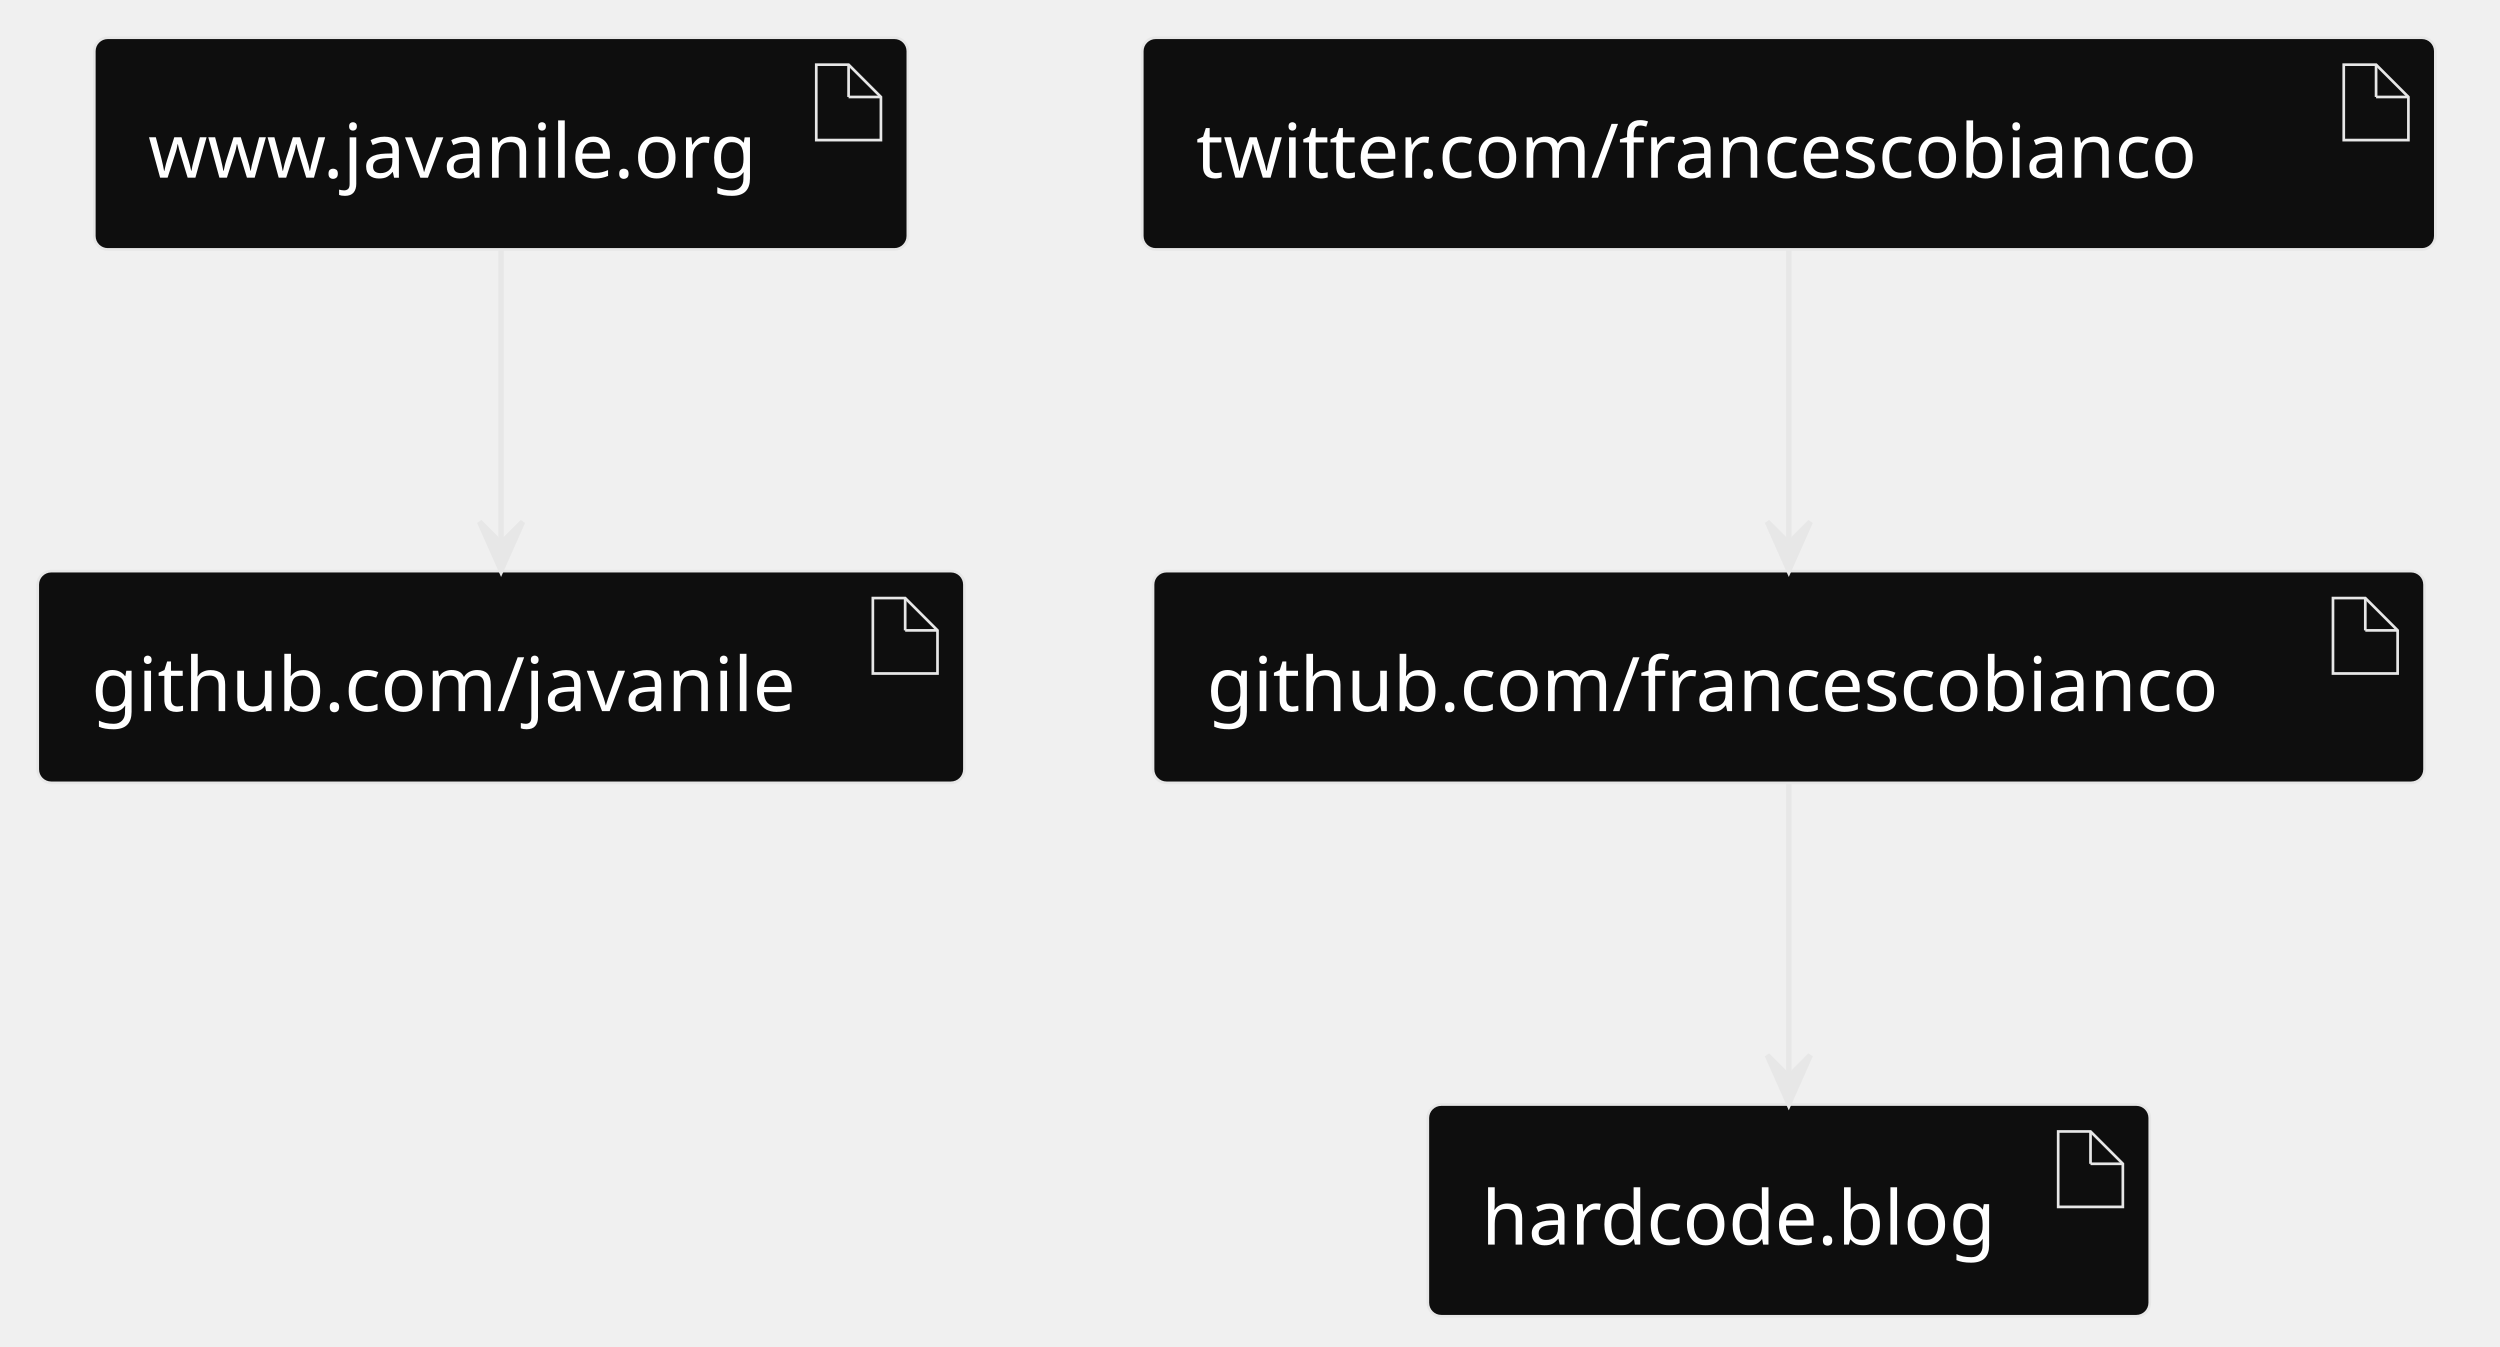
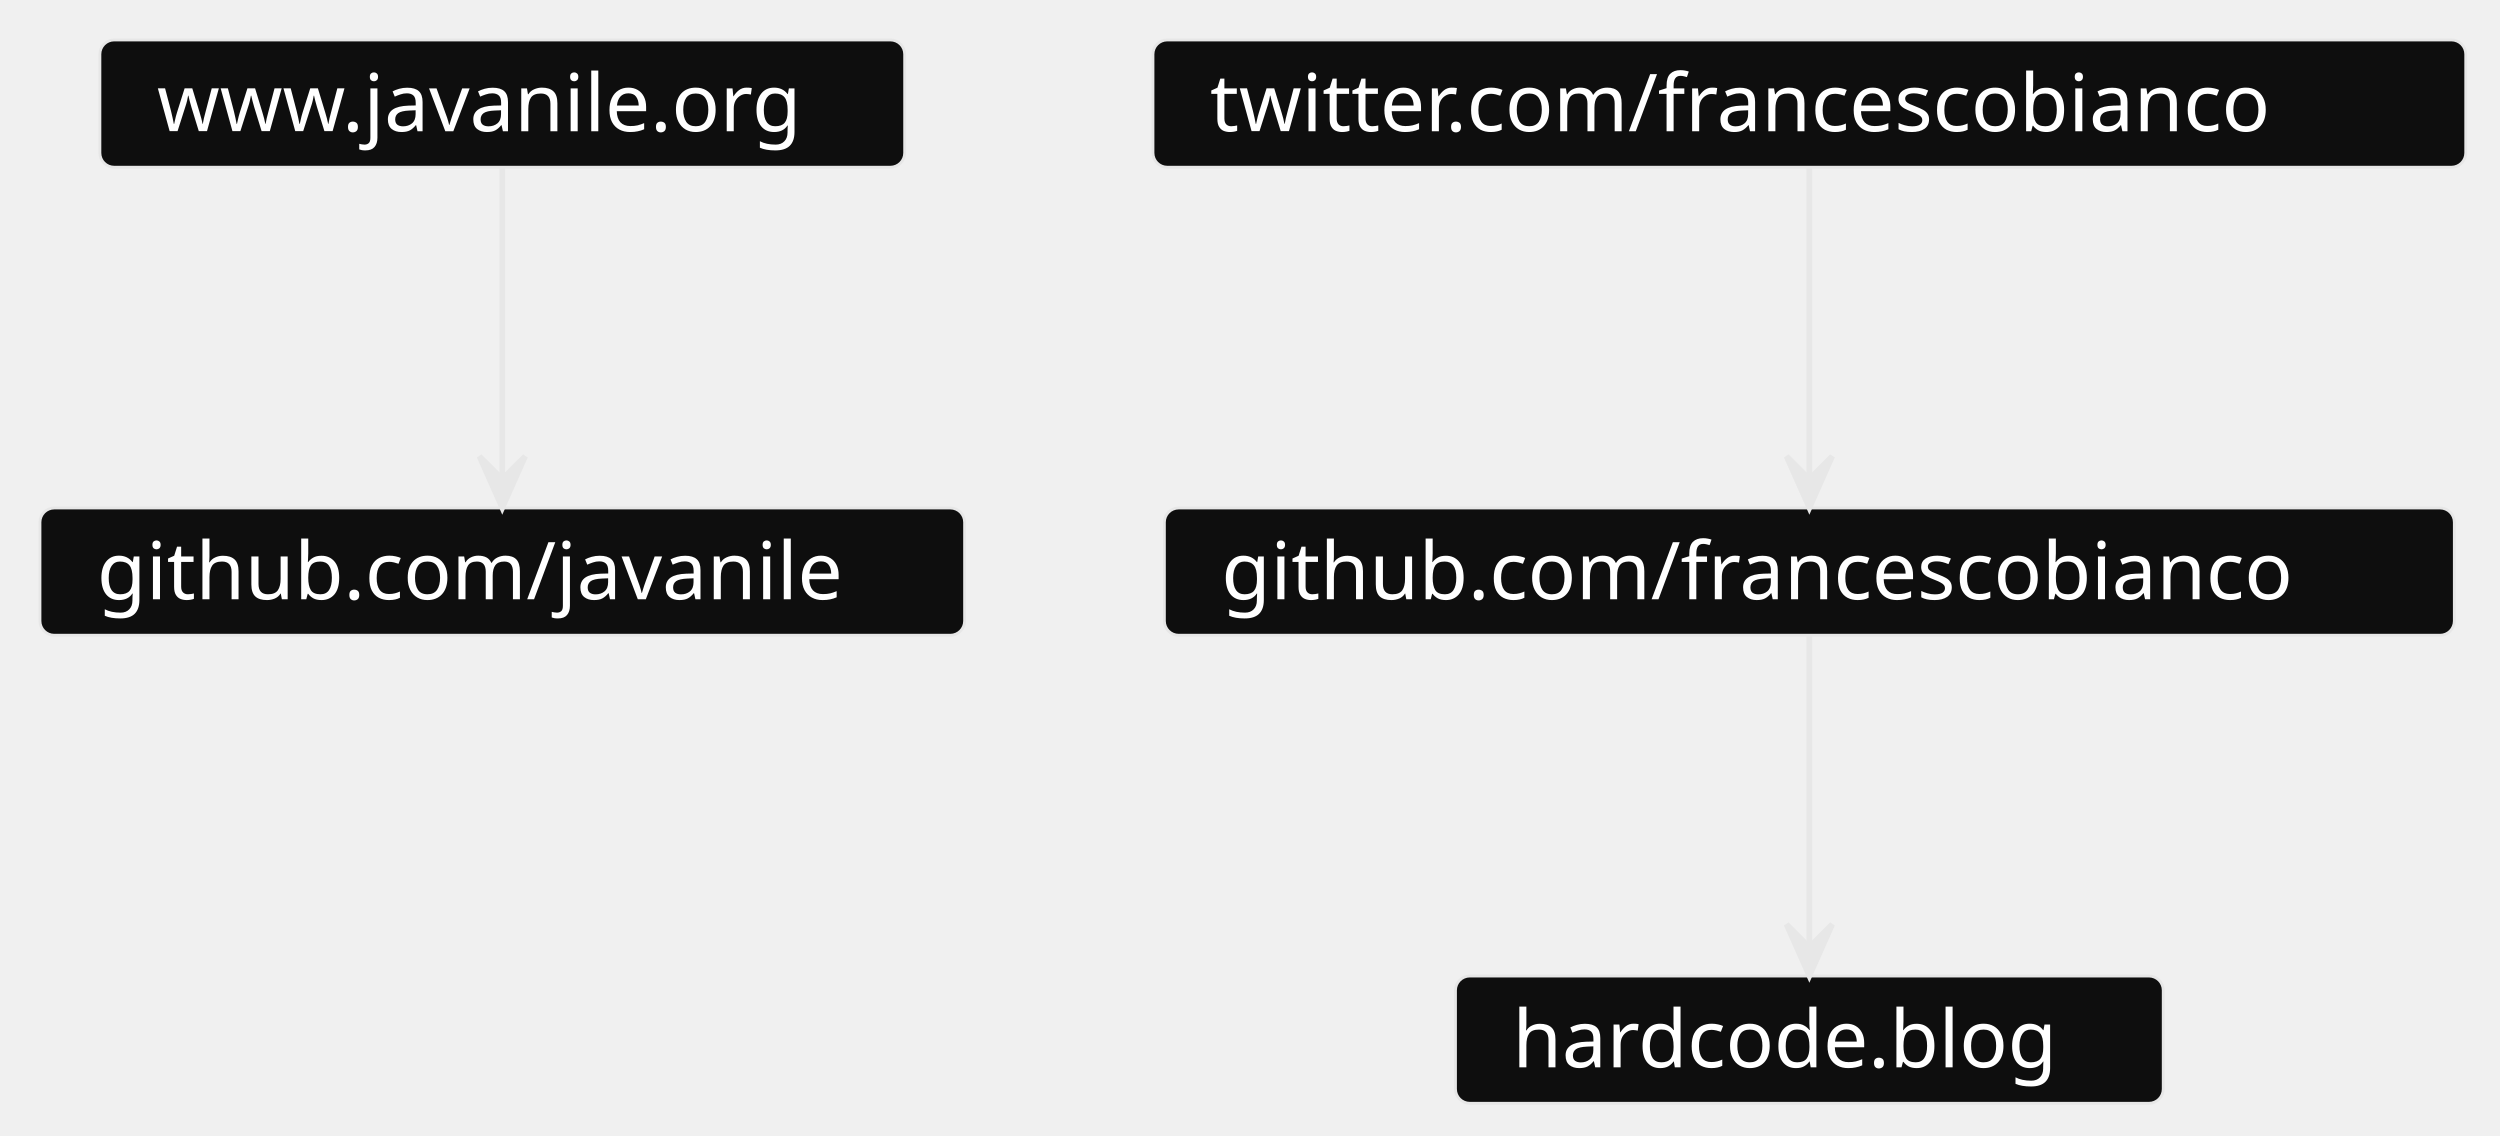
- <svg xmlns="http://www.w3.org/2000/svg" contentStyleType="text/css" height="250px" preserveAspectRatio="none" style="width:464px;height:250px;background:#00000000;" version="1.1" viewBox="0 0 464 250" width="464px" zoomAndPan="magnify">
+ <svg xmlns="http://www.w3.org/2000/svg" contentStyleType="text/css" height="199px" preserveAspectRatio="none" style="width:438px;height:199px;background:#00000000;" version="1.1" viewBox="0 0 438 199" width="438px" zoomAndPan="magnify">
  <defs />
  <g>
    <g id="elem_www.javanile.org">
-       <rect fill="#0E0E0E" height="39.297" rx="2.5" ry="2.5" style="stroke:#E7E7E7;stroke-width:0.5;" width="151" x="17.5" y="7" />
-       <polygon fill="#0E0E0E" points="151.5,12,151.5,26,163.5,26,163.5,18,157.5,12,151.5,12" style="stroke:#E7E7E7;stroke-width:0.5;" />
-       <line style="stroke:#E7E7E7;stroke-width:0.5;" x1="157.5" x2="157.5" y1="12" y2="18" />
-       <line style="stroke:#E7E7E7;stroke-width:0.5;" x1="163.5" x2="157.5" y1="18" y2="18" />
-       <text fill="#FFFFFF" font-family="sans-serif" font-size="14" lengthAdjust="spacing" textLength="121" x="27.5" y="32.995">www.javanile.org</text>
+       <rect fill="#0E0E0E" height="22.297" rx="2.5" ry="2.5" style="stroke:#E7E7E7;stroke-width:0.5;" width="141" x="17.5" y="7" />
+       <text fill="#FFFFFF" font-family="sans-serif" font-size="14" lengthAdjust="spacing" textLength="121" x="27.5" y="22.995">www.javanile.org</text>
    </g>
    <g id="elem_github.com/javanile">
-       <rect fill="#0E0E0E" height="39.297" rx="2.5" ry="2.5" style="stroke:#E7E7E7;stroke-width:0.5;" width="172" x="7" y="106" />
-       <polygon fill="#0E0E0E" points="162,111,162,125,174,125,174,117,168,111,162,111" style="stroke:#E7E7E7;stroke-width:0.5;" />
-       <line style="stroke:#E7E7E7;stroke-width:0.5;" x1="168" x2="168" y1="111" y2="117" />
-       <line style="stroke:#E7E7E7;stroke-width:0.5;" x1="174" x2="168" y1="117" y2="117" />
-       <text fill="#FFFFFF" font-family="sans-serif" font-size="14" lengthAdjust="spacing" textLength="142" x="17" y="131.995">github.com/javanile</text>
+       <rect fill="#0E0E0E" height="22.297" rx="2.5" ry="2.5" style="stroke:#E7E7E7;stroke-width:0.5;" width="162" x="7" y="89" />
+       <text fill="#FFFFFF" font-family="sans-serif" font-size="14" lengthAdjust="spacing" textLength="142" x="17" y="104.995">github.com/javanile</text>
    </g>
    <g id="elem_github.com/francescobianco">
-       <rect fill="#0E0E0E" height="39.297" rx="2.5" ry="2.5" style="stroke:#E7E7E7;stroke-width:0.5;" width="236" x="214" y="106" />
-       <polygon fill="#0E0E0E" points="433,111,433,125,445,125,445,117,439,111,433,111" style="stroke:#E7E7E7;stroke-width:0.5;" />
-       <line style="stroke:#E7E7E7;stroke-width:0.5;" x1="439" x2="439" y1="111" y2="117" />
-       <line style="stroke:#E7E7E7;stroke-width:0.5;" x1="445" x2="439" y1="117" y2="117" />
-       <text fill="#FFFFFF" font-family="sans-serif" font-size="14" lengthAdjust="spacing" textLength="206" x="224" y="131.995">github.com/francescobianco</text>
+       <rect fill="#0E0E0E" height="22.297" rx="2.5" ry="2.5" style="stroke:#E7E7E7;stroke-width:0.5;" width="226" x="204" y="89" />
+       <text fill="#FFFFFF" font-family="sans-serif" font-size="14" lengthAdjust="spacing" textLength="206" x="214" y="104.995">github.com/francescobianco</text>
    </g>
    <g id="elem_twitter.com/francescobianco">
-       <rect fill="#0E0E0E" height="39.297" rx="2.5" ry="2.5" style="stroke:#E7E7E7;stroke-width:0.5;" width="240" x="212" y="7" />
-       <polygon fill="#0E0E0E" points="435,12,435,26,447,26,447,18,441,12,435,12" style="stroke:#E7E7E7;stroke-width:0.5;" />
-       <line style="stroke:#E7E7E7;stroke-width:0.5;" x1="441" x2="441" y1="12" y2="18" />
-       <line style="stroke:#E7E7E7;stroke-width:0.5;" x1="447" x2="441" y1="18" y2="18" />
-       <text fill="#FFFFFF" font-family="sans-serif" font-size="14" lengthAdjust="spacing" textLength="210" x="222" y="32.995">twitter.com/francescobianco</text>
+       <rect fill="#0E0E0E" height="22.297" rx="2.5" ry="2.5" style="stroke:#E7E7E7;stroke-width:0.5;" width="230" x="202" y="7" />
+       <text fill="#FFFFFF" font-family="sans-serif" font-size="14" lengthAdjust="spacing" textLength="210" x="212" y="22.995">twitter.com/francescobianco</text>
    </g>
    <g id="elem_hardcode.blog">
-       <rect fill="#0E0E0E" height="39.297" rx="2.5" ry="2.5" style="stroke:#E7E7E7;stroke-width:0.5;" width="134" x="265" y="205" />
-       <polygon fill="#0E0E0E" points="382,210,382,224,394,224,394,216,388,210,382,210" style="stroke:#E7E7E7;stroke-width:0.5;" />
-       <line style="stroke:#E7E7E7;stroke-width:0.5;" x1="388" x2="388" y1="210" y2="216" />
-       <line style="stroke:#E7E7E7;stroke-width:0.5;" x1="394" x2="388" y1="216" y2="216" />
-       <text fill="#FFFFFF" font-family="sans-serif" font-size="14" lengthAdjust="spacing" textLength="104" x="275" y="230.995">hardcode.blog</text>
+       <rect fill="#0E0E0E" height="22.297" rx="2.5" ry="2.5" style="stroke:#E7E7E7;stroke-width:0.5;" width="124" x="255" y="171" />
+       <text fill="#FFFFFF" font-family="sans-serif" font-size="14" lengthAdjust="spacing" textLength="104" x="265" y="186.995">hardcode.blog</text>
    </g>
    <g id="link_www.javanile.org_github.com/javanile">
-       <path d="M93,46.203 C93,61.769 93,84.021 93,100.827 " fill="none" id="www.javanile.org-to-github.com/javanile" style="stroke:#E7E7E7;stroke-width:1.0;" />
-       <polygon fill="#E7E7E7" points="93,105.855,97,96.855,93,100.855,89,96.855,93,105.855" style="stroke:#E7E7E7;stroke-width:1.0;" />
+       <path d="M88,29.132 C88,42.958 88,67.843 88,83.88 " fill="none" id="www.javanile.org-to-github.com/javanile" style="stroke:#E7E7E7;stroke-width:1.0;" />
+       <polygon fill="#E7E7E7" points="88,88.95,92,79.95,88,83.95,84,79.95,88,88.95" style="stroke:#E7E7E7;stroke-width:1.0;" />
    </g>
    <g id="link_twitter.com/francescobianco_github.com/francescobianco">
-       <path d="M332,46.203 C332,61.769 332,84.021 332,100.827 " fill="none" id="twitter.com/francescobianco-to-github.com/francescobianco" style="stroke:#E7E7E7;stroke-width:1.0;" />
-       <polygon fill="#E7E7E7" points="332,105.855,336,96.855,332,100.855,328,96.855,332,105.855" style="stroke:#E7E7E7;stroke-width:1.0;" />
+       <path d="M317,29.132 C317,42.958 317,67.843 317,83.88 " fill="none" id="twitter.com/francescobianco-to-github.com/francescobianco" style="stroke:#E7E7E7;stroke-width:1.0;" />
+       <polygon fill="#E7E7E7" points="317,88.95,321,79.95,317,83.95,313,79.95,317,88.95" style="stroke:#E7E7E7;stroke-width:1.0;" />
    </g>
    <g id="link_github.com/francescobianco_hardcode.blog">
-       <path d="M332,145.203 C332,160.769 332,183.021 332,199.827 " fill="none" id="github.com/francescobianco-to-hardcode.blog" style="stroke:#E7E7E7;stroke-width:1.0;" />
-       <polygon fill="#E7E7E7" points="332,204.855,336,195.855,332,199.855,328,195.855,332,204.855" style="stroke:#E7E7E7;stroke-width:1.0;" />
+       <path d="M317,111.132 C317,124.957 317,149.843 317,165.88 " fill="none" id="github.com/francescobianco-to-hardcode.blog" style="stroke:#E7E7E7;stroke-width:1.0;" />
+       <polygon fill="#E7E7E7" points="317,170.95,321,161.95,317,165.95,313,161.95,317,170.95" style="stroke:#E7E7E7;stroke-width:1.0;" />
    </g>
  </g>
</svg>
